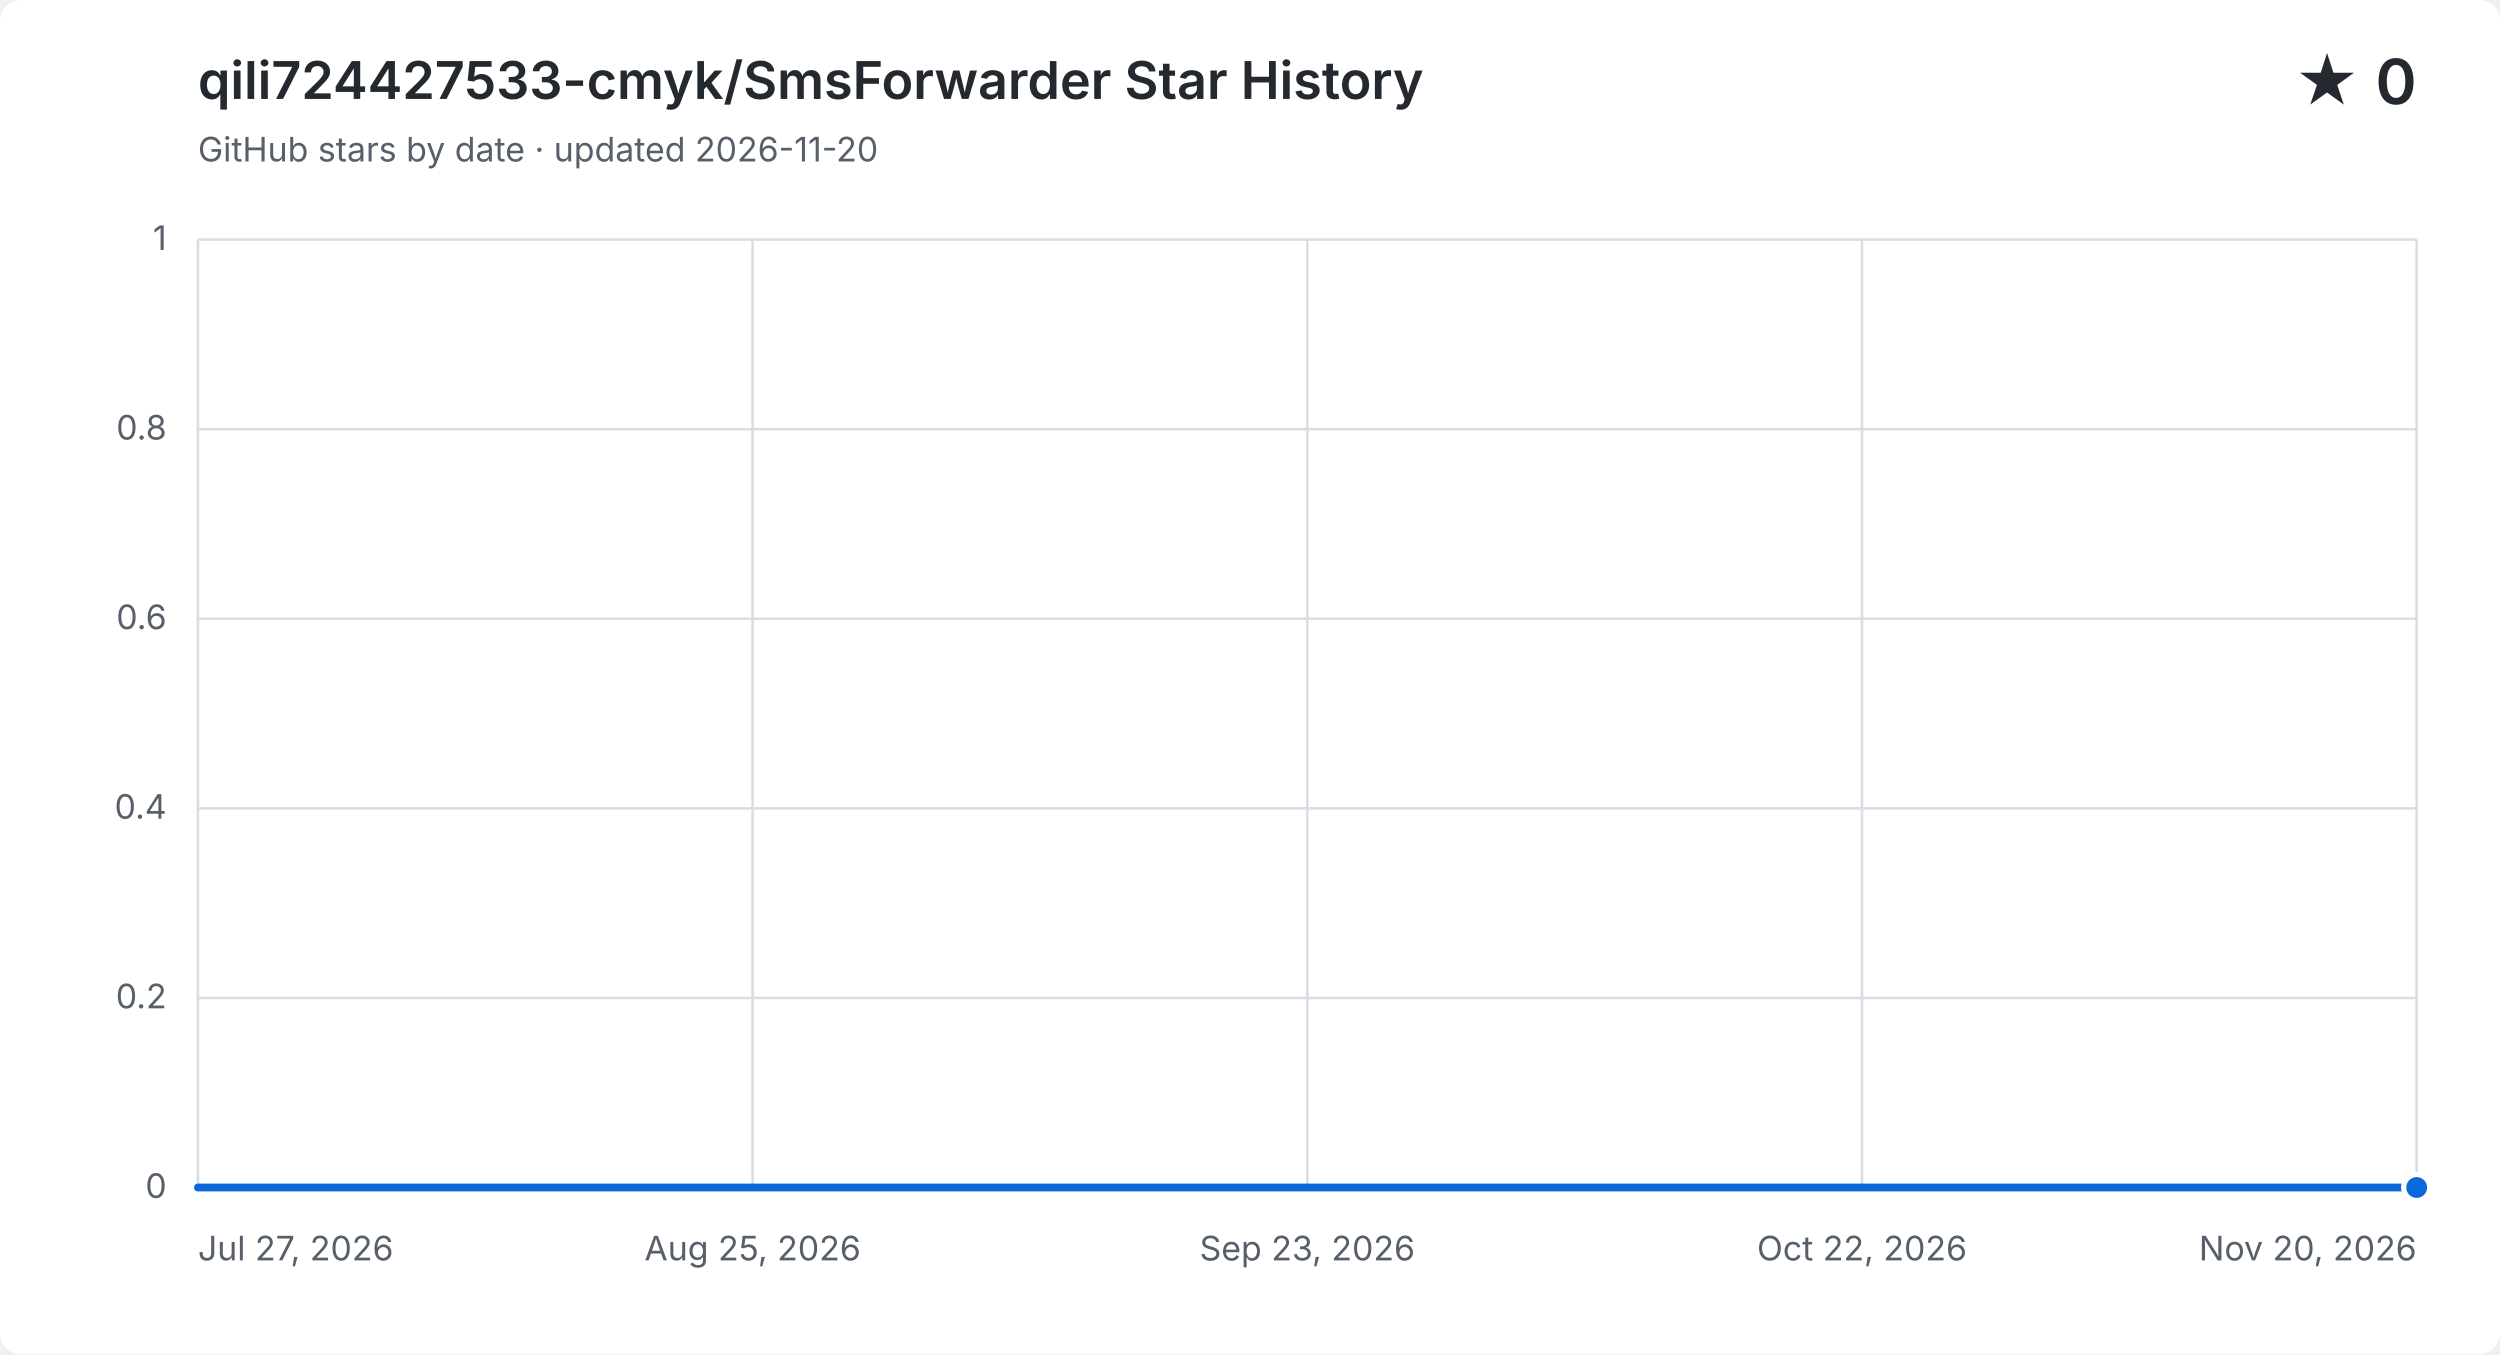
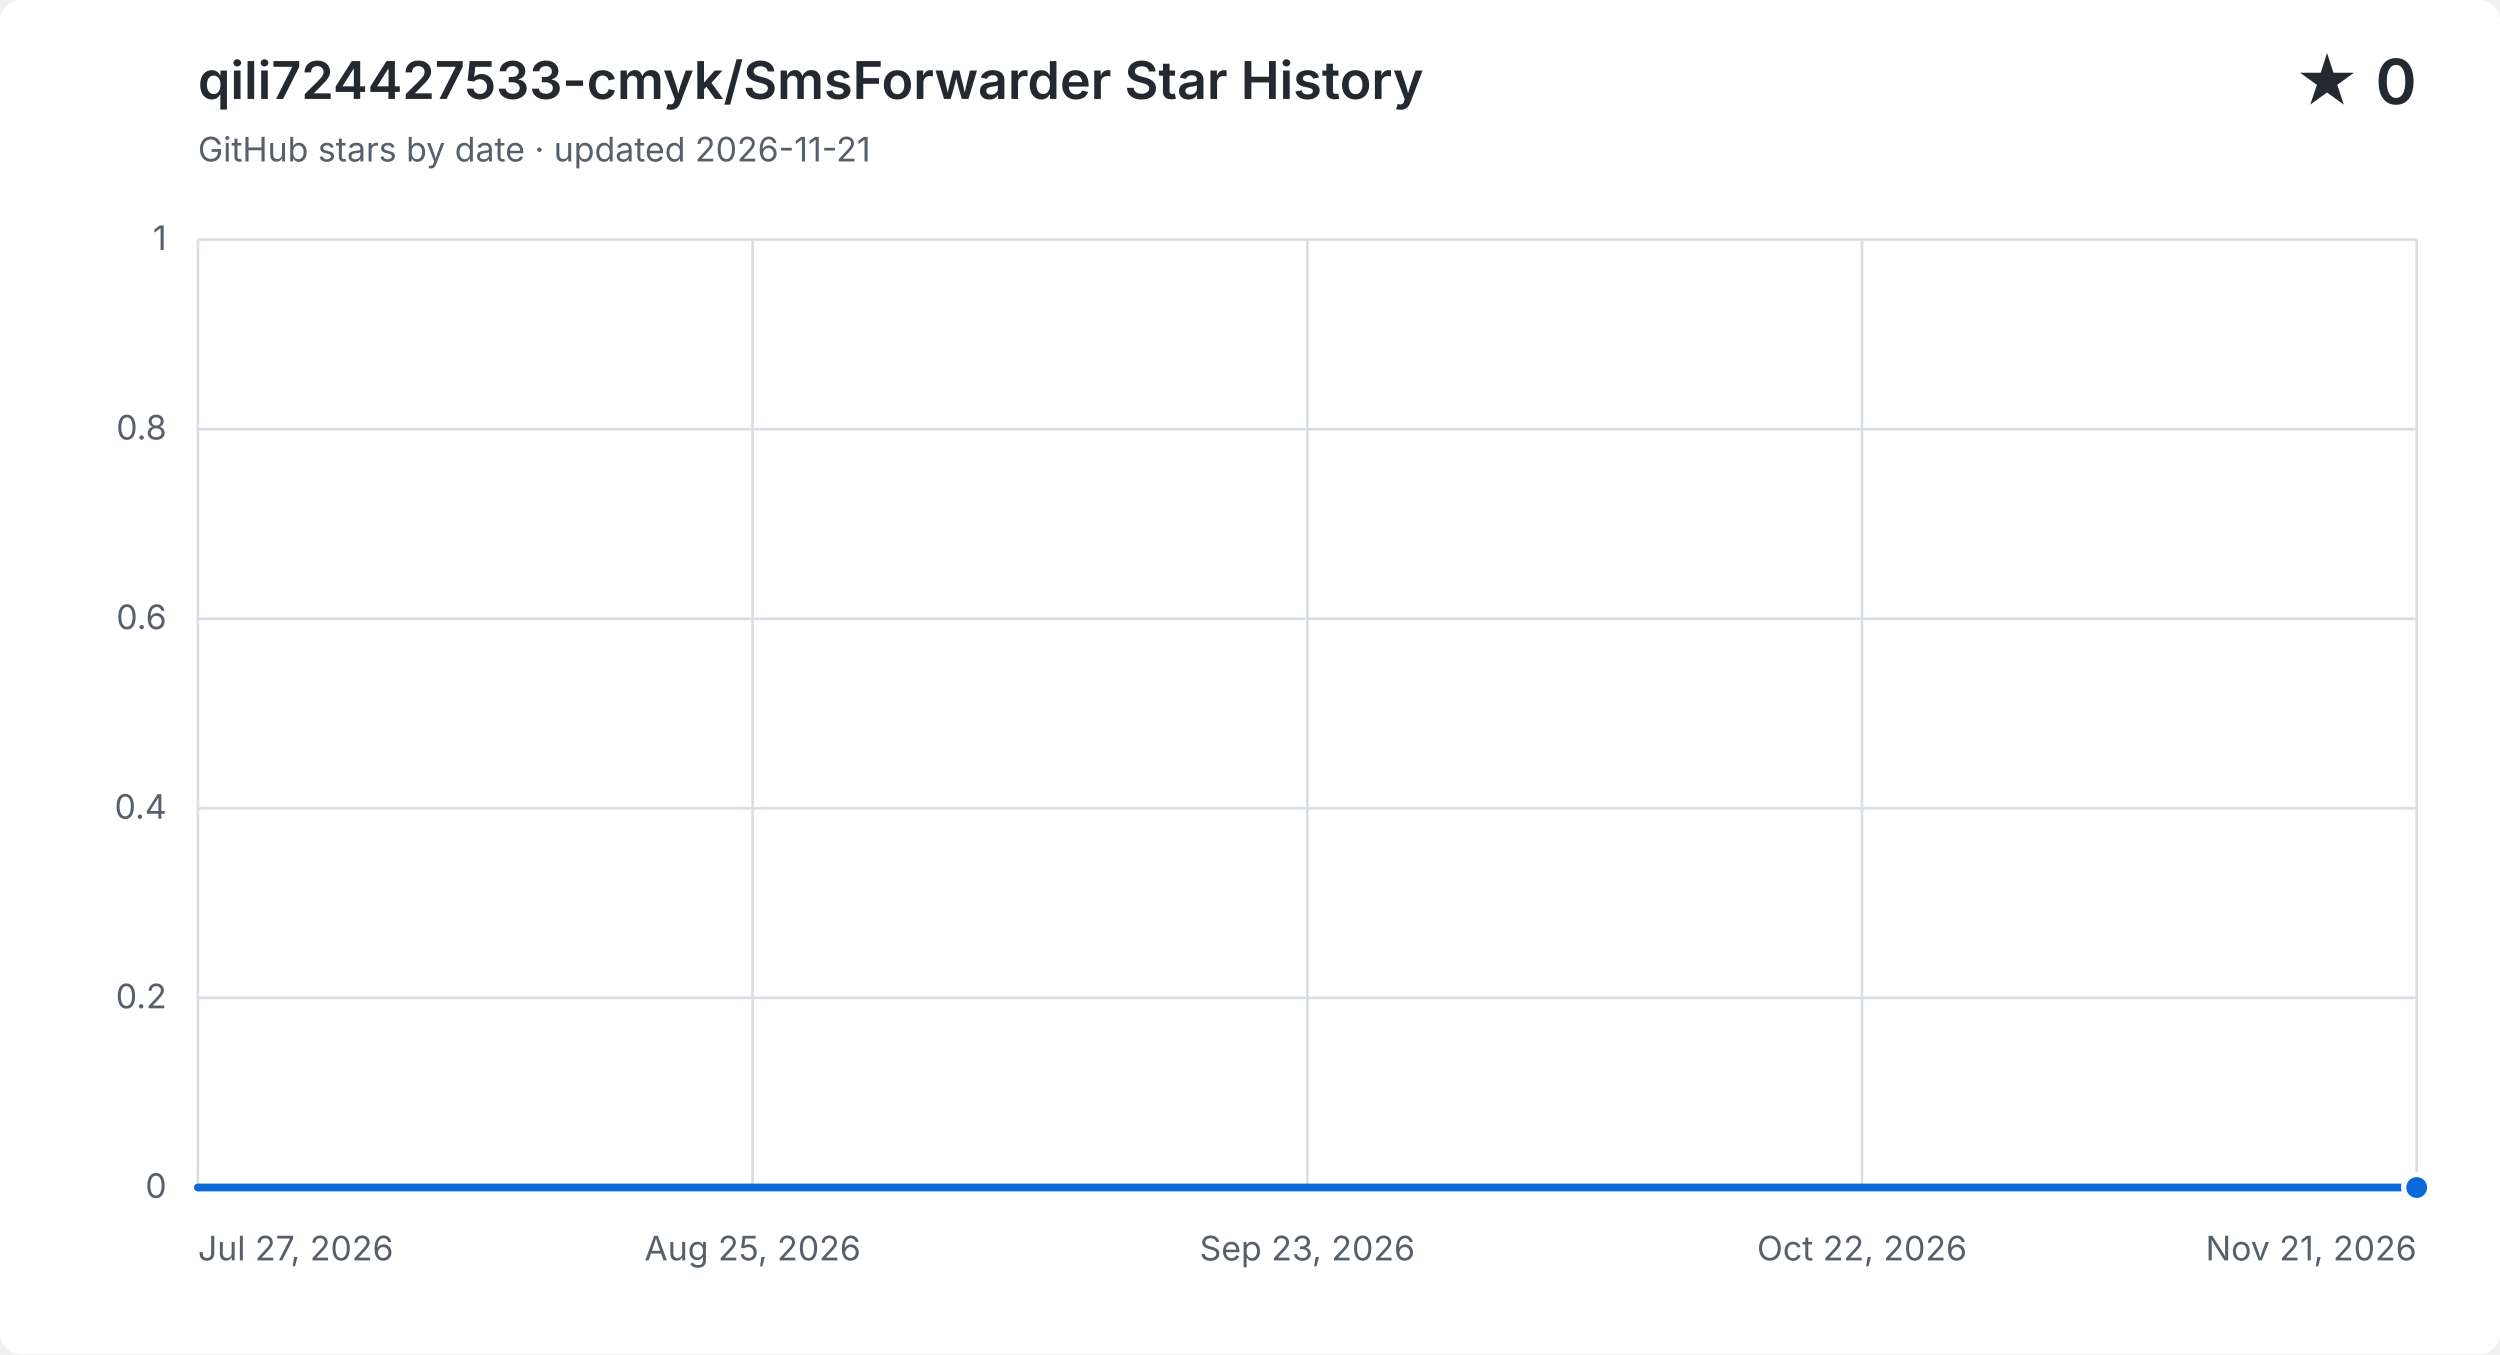
<svg xmlns="http://www.w3.org/2000/svg" width="960" height="520" viewBox="0 0 960 520" role="img" aria-labelledby="title description">
  <style>
    .background { fill: #ffffff; }
    .grid { fill: none; stroke: #d8dee4; stroke-width: 1; }
    .label, .subtitle { fill: #57606a; font: 13px -apple-system, BlinkMacSystemFont, "Segoe UI", sans-serif; }
    .heading, .value { fill: #24292f; font-family: -apple-system, BlinkMacSystemFont, "Segoe UI", sans-serif; }
    .heading { font-size: 20px; font-weight: 600; }
    .value { font-size: 24px; font-weight: 600; }
    .area { fill: #0969da; opacity: .12; }
    .line { fill: none; stroke: #0969da; stroke-linecap: round; stroke-linejoin: round; stroke-width: 3; }
    .point { fill: #0969da; stroke: #ffffff; stroke-width: 2; }
    @media (prefers-color-scheme: dark) {
      .background { fill: #0d1117; }
      .grid { stroke: #30363d; }
      .label, .subtitle { fill: #8b949e; }
      .heading, .value { fill: #f0f6fc; }
      .area { fill: #58a6ff; }
      .line { stroke: #58a6ff; }
      .point { fill: #58a6ff; stroke: #0d1117; }
    }
  </style>
  <rect class="background" width="960" height="520" rx="8" />
  <text class="heading" x="76" y="38">qili724427533-cmyk/SmsForwarder Star History</text>
-   <text class="subtitle" x="76" y="62">GitHub stars by date · updated 2026-11-20</text>
+   <text class="subtitle" x="76" y="62">GitHub stars by date · updated 2026-11-21</text>
  <text class="value" x="928" y="40" text-anchor="end">★ 0</text>
  <path class="grid" d="M 76 456.0 H 928" />
  <text class="label" x="64" y="460.0" text-anchor="end">0</text>
  <path class="grid" d="M 76 383.2 H 928" />
  <text class="label" x="64" y="387.2" text-anchor="end">0.2</text>
  <path class="grid" d="M 76 310.4 H 928" />
  <text class="label" x="64" y="314.4" text-anchor="end">0.4</text>
  <path class="grid" d="M 76 237.6 H 928" />
  <text class="label" x="64" y="241.6" text-anchor="end">0.6</text>
  <path class="grid" d="M 76 164.8 H 928" />
  <text class="label" x="64" y="168.8" text-anchor="end">0.8</text>
  <path class="grid" d="M 76 92.0 H 928" />
  <text class="label" x="64" y="96.0" text-anchor="end">1</text>
  <path class="grid" d="M 76.0 92 V 456" />
  <text class="label" x="76.0" y="484" text-anchor="start">Jul 27, 2026</text>
  <path class="grid" d="M 289.0 92 V 456" />
  <text class="label" x="289.0" y="484" text-anchor="middle">Aug 25, 2026</text>
  <path class="grid" d="M 502.0 92 V 456" />
  <text class="label" x="502.0" y="484" text-anchor="middle">Sep 23, 2026</text>
  <path class="grid" d="M 715.0 92 V 456" />
  <text class="label" x="715.0" y="484" text-anchor="middle">Oct 22, 2026</text>
  <path class="grid" d="M 928.0 92 V 456" />
-   <text class="label" x="928.0" y="484" text-anchor="end">Nov 20, 2026</text>
-   <path class="area" d="M 76.0 456.0 H 83.3 V 456.0 H 90.7 V 456.0 H 98.0 V 456.0 H 105.4 V 456.0 H 112.7 V 456.0 H 120.1 V 456.0 H 127.4 V 456.0 H 134.8 V 456.0 H 142.1 V 456.0 H 149.4 V 456.0 H 156.8 V 456.0 H 164.1 V 456.0 H 171.5 V 456.0 H 178.8 V 456.0 H 186.2 V 456.0 H 193.5 V 456.0 H 200.9 V 456.0 H 208.2 V 456.0 H 215.6 V 456.0 H 222.9 V 456.0 H 230.2 V 456.0 H 237.6 V 456.0 H 244.9 V 456.0 H 252.3 V 456.0 H 259.6 V 456.0 H 267.0 V 456.0 H 274.3 V 456.0 H 281.7 V 456.0 H 289.0 V 456.0 H 296.3 V 456.0 H 303.7 V 456.0 H 311.0 V 456.0 H 318.4 V 456.0 H 325.7 V 456.0 H 333.1 V 456.0 H 340.4 V 456.0 H 347.8 V 456.0 H 355.1 V 456.0 H 362.4 V 456.0 H 369.8 V 456.0 H 377.1 V 456.0 H 391.8 V 456.0 H 399.2 V 456.0 H 406.5 V 456.0 H 413.9 V 456.0 H 421.2 V 456.0 H 428.6 V 456.0 H 435.9 V 456.0 H 443.2 V 456.0 H 450.6 V 456.0 H 457.9 V 456.0 H 465.3 V 456.0 H 472.6 V 456.0 H 480.0 V 456.0 H 487.3 V 456.0 H 494.7 V 456.0 H 502.0 V 456.0 H 509.3 V 456.0 H 516.7 V 456.0 H 524.0 V 456.0 H 531.4 V 456.0 H 538.7 V 456.0 H 546.1 V 456.0 H 553.4 V 456.0 H 560.8 V 456.0 H 568.1 V 456.0 H 575.4 V 456.0 H 582.8 V 456.0 H 590.1 V 456.0 H 597.5 V 456.0 H 604.8 V 456.0 H 612.2 V 456.0 H 619.5 V 456.0 H 626.9 V 456.0 H 634.2 V 456.0 H 641.6 V 456.0 H 648.9 V 456.0 H 656.2 V 456.0 H 663.6 V 456.0 H 670.9 V 456.0 H 678.3 V 456.0 H 685.6 V 456.0 H 693.0 V 456.0 H 700.3 V 456.0 H 707.7 V 456.0 H 715.0 V 456.0 H 722.3 V 456.0 H 729.7 V 456.0 H 737.0 V 456.0 H 744.4 V 456.0 H 751.7 V 456.0 H 759.1 V 456.0 H 766.4 V 456.0 H 773.8 V 456.0 H 781.1 V 456.0 H 788.4 V 456.0 H 795.8 V 456.0 H 803.1 V 456.0 H 810.5 V 456.0 H 817.8 V 456.0 H 825.2 V 456.0 H 832.5 V 456.0 H 839.9 V 456.0 H 847.2 V 456.0 H 854.6 V 456.0 H 861.9 V 456.0 H 869.2 V 456.0 H 876.6 V 456.0 H 883.9 V 456.0 H 891.3 V 456.0 H 898.6 V 456.0 H 906.0 V 456.0 H 913.3 V 456.0 H 920.7 V 456.0 H 928.0 V 456.0 V 456 H 76.0 Z" />
-   <path class="line" d="M 76.0 456.0 H 83.3 V 456.0 H 90.7 V 456.0 H 98.0 V 456.0 H 105.4 V 456.0 H 112.7 V 456.0 H 120.1 V 456.0 H 127.4 V 456.0 H 134.8 V 456.0 H 142.1 V 456.0 H 149.4 V 456.0 H 156.8 V 456.0 H 164.1 V 456.0 H 171.5 V 456.0 H 178.8 V 456.0 H 186.2 V 456.0 H 193.5 V 456.0 H 200.9 V 456.0 H 208.2 V 456.0 H 215.6 V 456.0 H 222.9 V 456.0 H 230.2 V 456.0 H 237.6 V 456.0 H 244.9 V 456.0 H 252.3 V 456.0 H 259.6 V 456.0 H 267.0 V 456.0 H 274.3 V 456.0 H 281.7 V 456.0 H 289.0 V 456.0 H 296.3 V 456.0 H 303.7 V 456.0 H 311.0 V 456.0 H 318.4 V 456.0 H 325.7 V 456.0 H 333.1 V 456.0 H 340.4 V 456.0 H 347.8 V 456.0 H 355.1 V 456.0 H 362.4 V 456.0 H 369.8 V 456.0 H 377.1 V 456.0 H 391.8 V 456.0 H 399.2 V 456.0 H 406.5 V 456.0 H 413.9 V 456.0 H 421.2 V 456.0 H 428.6 V 456.0 H 435.9 V 456.0 H 443.2 V 456.0 H 450.6 V 456.0 H 457.9 V 456.0 H 465.3 V 456.0 H 472.6 V 456.0 H 480.0 V 456.0 H 487.3 V 456.0 H 494.7 V 456.0 H 502.0 V 456.0 H 509.3 V 456.0 H 516.7 V 456.0 H 524.0 V 456.0 H 531.4 V 456.0 H 538.7 V 456.0 H 546.1 V 456.0 H 553.4 V 456.0 H 560.8 V 456.0 H 568.1 V 456.0 H 575.4 V 456.0 H 582.8 V 456.0 H 590.1 V 456.0 H 597.5 V 456.0 H 604.8 V 456.0 H 612.2 V 456.0 H 619.5 V 456.0 H 626.9 V 456.0 H 634.2 V 456.0 H 641.6 V 456.0 H 648.9 V 456.0 H 656.2 V 456.0 H 663.6 V 456.0 H 670.9 V 456.0 H 678.3 V 456.0 H 685.6 V 456.0 H 693.0 V 456.0 H 700.3 V 456.0 H 707.7 V 456.0 H 715.0 V 456.0 H 722.3 V 456.0 H 729.7 V 456.0 H 737.0 V 456.0 H 744.4 V 456.0 H 751.7 V 456.0 H 759.1 V 456.0 H 766.4 V 456.0 H 773.8 V 456.0 H 781.1 V 456.0 H 788.4 V 456.0 H 795.8 V 456.0 H 803.1 V 456.0 H 810.5 V 456.0 H 817.8 V 456.0 H 825.2 V 456.0 H 832.5 V 456.0 H 839.9 V 456.0 H 847.2 V 456.0 H 854.6 V 456.0 H 861.9 V 456.0 H 869.2 V 456.0 H 876.6 V 456.0 H 883.9 V 456.0 H 891.3 V 456.0 H 898.6 V 456.0 H 906.0 V 456.0 H 913.3 V 456.0 H 920.7 V 456.0 H 928.0 V 456.0" />
+   <text class="label" x="928.0" y="484" text-anchor="end">Nov 21, 2026</text>
+   <path class="area" d="M 76.0 456.0 H 83.3 V 456.0 H 90.6 V 456.0 H 97.8 V 456.0 H 105.1 V 456.0 H 112.4 V 456.0 H 119.7 V 456.0 H 127.0 V 456.0 H 134.3 V 456.0 H 141.5 V 456.0 H 148.8 V 456.0 H 156.1 V 456.0 H 163.4 V 456.0 H 170.7 V 456.0 H 177.9 V 456.0 H 185.2 V 456.0 H 192.5 V 456.0 H 199.8 V 456.0 H 207.1 V 456.0 H 214.4 V 456.0 H 221.6 V 456.0 H 228.9 V 456.0 H 236.2 V 456.0 H 243.5 V 456.0 H 250.8 V 456.0 H 258.1 V 456.0 H 265.3 V 456.0 H 272.6 V 456.0 H 279.9 V 456.0 H 287.2 V 456.0 H 294.5 V 456.0 H 301.7 V 456.0 H 309.0 V 456.0 H 316.3 V 456.0 H 323.6 V 456.0 H 330.9 V 456.0 H 338.2 V 456.0 H 345.4 V 456.0 H 352.7 V 456.0 H 360.0 V 456.0 H 367.3 V 456.0 H 374.6 V 456.0 H 389.1 V 456.0 H 396.4 V 456.0 H 403.7 V 456.0 H 411.0 V 456.0 H 418.3 V 456.0 H 425.5 V 456.0 H 432.8 V 456.0 H 440.1 V 456.0 H 447.4 V 456.0 H 454.7 V 456.0 H 461.9 V 456.0 H 469.2 V 456.0 H 476.5 V 456.0 H 483.8 V 456.0 H 491.1 V 456.0 H 498.4 V 456.0 H 505.6 V 456.0 H 512.9 V 456.0 H 520.2 V 456.0 H 527.5 V 456.0 H 534.8 V 456.0 H 542.1 V 456.0 H 549.3 V 456.0 H 556.6 V 456.0 H 563.9 V 456.0 H 571.2 V 456.0 H 578.5 V 456.0 H 585.7 V 456.0 H 593.0 V 456.0 H 600.3 V 456.0 H 607.6 V 456.0 H 614.9 V 456.0 H 622.2 V 456.0 H 629.4 V 456.0 H 636.7 V 456.0 H 644.0 V 456.0 H 651.3 V 456.0 H 658.6 V 456.0 H 665.8 V 456.0 H 673.1 V 456.0 H 680.4 V 456.0 H 687.7 V 456.0 H 695.0 V 456.0 H 702.3 V 456.0 H 709.5 V 456.0 H 716.8 V 456.0 H 724.1 V 456.0 H 731.4 V 456.0 H 738.7 V 456.0 H 745.9 V 456.0 H 753.2 V 456.0 H 760.5 V 456.0 H 767.8 V 456.0 H 775.1 V 456.0 H 782.4 V 456.0 H 789.6 V 456.0 H 796.9 V 456.0 H 804.2 V 456.0 H 811.5 V 456.0 H 818.8 V 456.0 H 826.1 V 456.0 H 833.3 V 456.0 H 840.6 V 456.0 H 847.9 V 456.0 H 855.2 V 456.0 H 862.5 V 456.0 H 869.7 V 456.0 H 877.0 V 456.0 H 884.3 V 456.0 H 891.6 V 456.0 H 898.9 V 456.0 H 906.2 V 456.0 H 913.4 V 456.0 H 920.7 V 456.0 H 928.0 V 456.0 V 456 H 76.0 Z" />
+   <path class="line" d="M 76.0 456.0 H 83.3 V 456.0 H 90.6 V 456.0 H 97.8 V 456.0 H 105.1 V 456.0 H 112.4 V 456.0 H 119.7 V 456.0 H 127.0 V 456.0 H 134.3 V 456.0 H 141.5 V 456.0 H 148.8 V 456.0 H 156.1 V 456.0 H 163.4 V 456.0 H 170.7 V 456.0 H 177.9 V 456.0 H 185.2 V 456.0 H 192.5 V 456.0 H 199.8 V 456.0 H 207.1 V 456.0 H 214.4 V 456.0 H 221.6 V 456.0 H 228.9 V 456.0 H 236.2 V 456.0 H 243.5 V 456.0 H 250.8 V 456.0 H 258.1 V 456.0 H 265.3 V 456.0 H 272.6 V 456.0 H 279.9 V 456.0 H 287.2 V 456.0 H 294.5 V 456.0 H 301.7 V 456.0 H 309.0 V 456.0 H 316.3 V 456.0 H 323.6 V 456.0 H 330.9 V 456.0 H 338.2 V 456.0 H 345.4 V 456.0 H 352.7 V 456.0 H 360.0 V 456.0 H 367.3 V 456.0 H 374.6 V 456.0 H 389.1 V 456.0 H 396.4 V 456.0 H 403.7 V 456.0 H 411.0 V 456.0 H 418.3 V 456.0 H 425.5 V 456.0 H 432.8 V 456.0 H 440.1 V 456.0 H 447.4 V 456.0 H 454.7 V 456.0 H 461.9 V 456.0 H 469.2 V 456.0 H 476.5 V 456.0 H 483.8 V 456.0 H 491.1 V 456.0 H 498.4 V 456.0 H 505.6 V 456.0 H 512.9 V 456.0 H 520.2 V 456.0 H 527.5 V 456.0 H 534.8 V 456.0 H 542.1 V 456.0 H 549.3 V 456.0 H 556.6 V 456.0 H 563.9 V 456.0 H 571.2 V 456.0 H 578.5 V 456.0 H 585.7 V 456.0 H 593.0 V 456.0 H 600.3 V 456.0 H 607.6 V 456.0 H 614.9 V 456.0 H 622.2 V 456.0 H 629.4 V 456.0 H 636.7 V 456.0 H 644.0 V 456.0 H 651.3 V 456.0 H 658.6 V 456.0 H 665.8 V 456.0 H 673.1 V 456.0 H 680.4 V 456.0 H 687.7 V 456.0 H 695.0 V 456.0 H 702.3 V 456.0 H 709.5 V 456.0 H 716.8 V 456.0 H 724.1 V 456.0 H 731.4 V 456.0 H 738.7 V 456.0 H 745.9 V 456.0 H 753.2 V 456.0 H 760.5 V 456.0 H 767.8 V 456.0 H 775.1 V 456.0 H 782.4 V 456.0 H 789.6 V 456.0 H 796.9 V 456.0 H 804.2 V 456.0 H 811.5 V 456.0 H 818.8 V 456.0 H 826.1 V 456.0 H 833.3 V 456.0 H 840.6 V 456.0 H 847.9 V 456.0 H 855.2 V 456.0 H 862.5 V 456.0 H 869.7 V 456.0 H 877.0 V 456.0 H 884.3 V 456.0 H 891.6 V 456.0 H 898.9 V 456.0 H 906.2 V 456.0 H 913.4 V 456.0 H 920.7 V 456.0 H 928.0 V 456.0" />
  <circle class="point" cx="928.0" cy="456.0" r="5" />
</svg>
